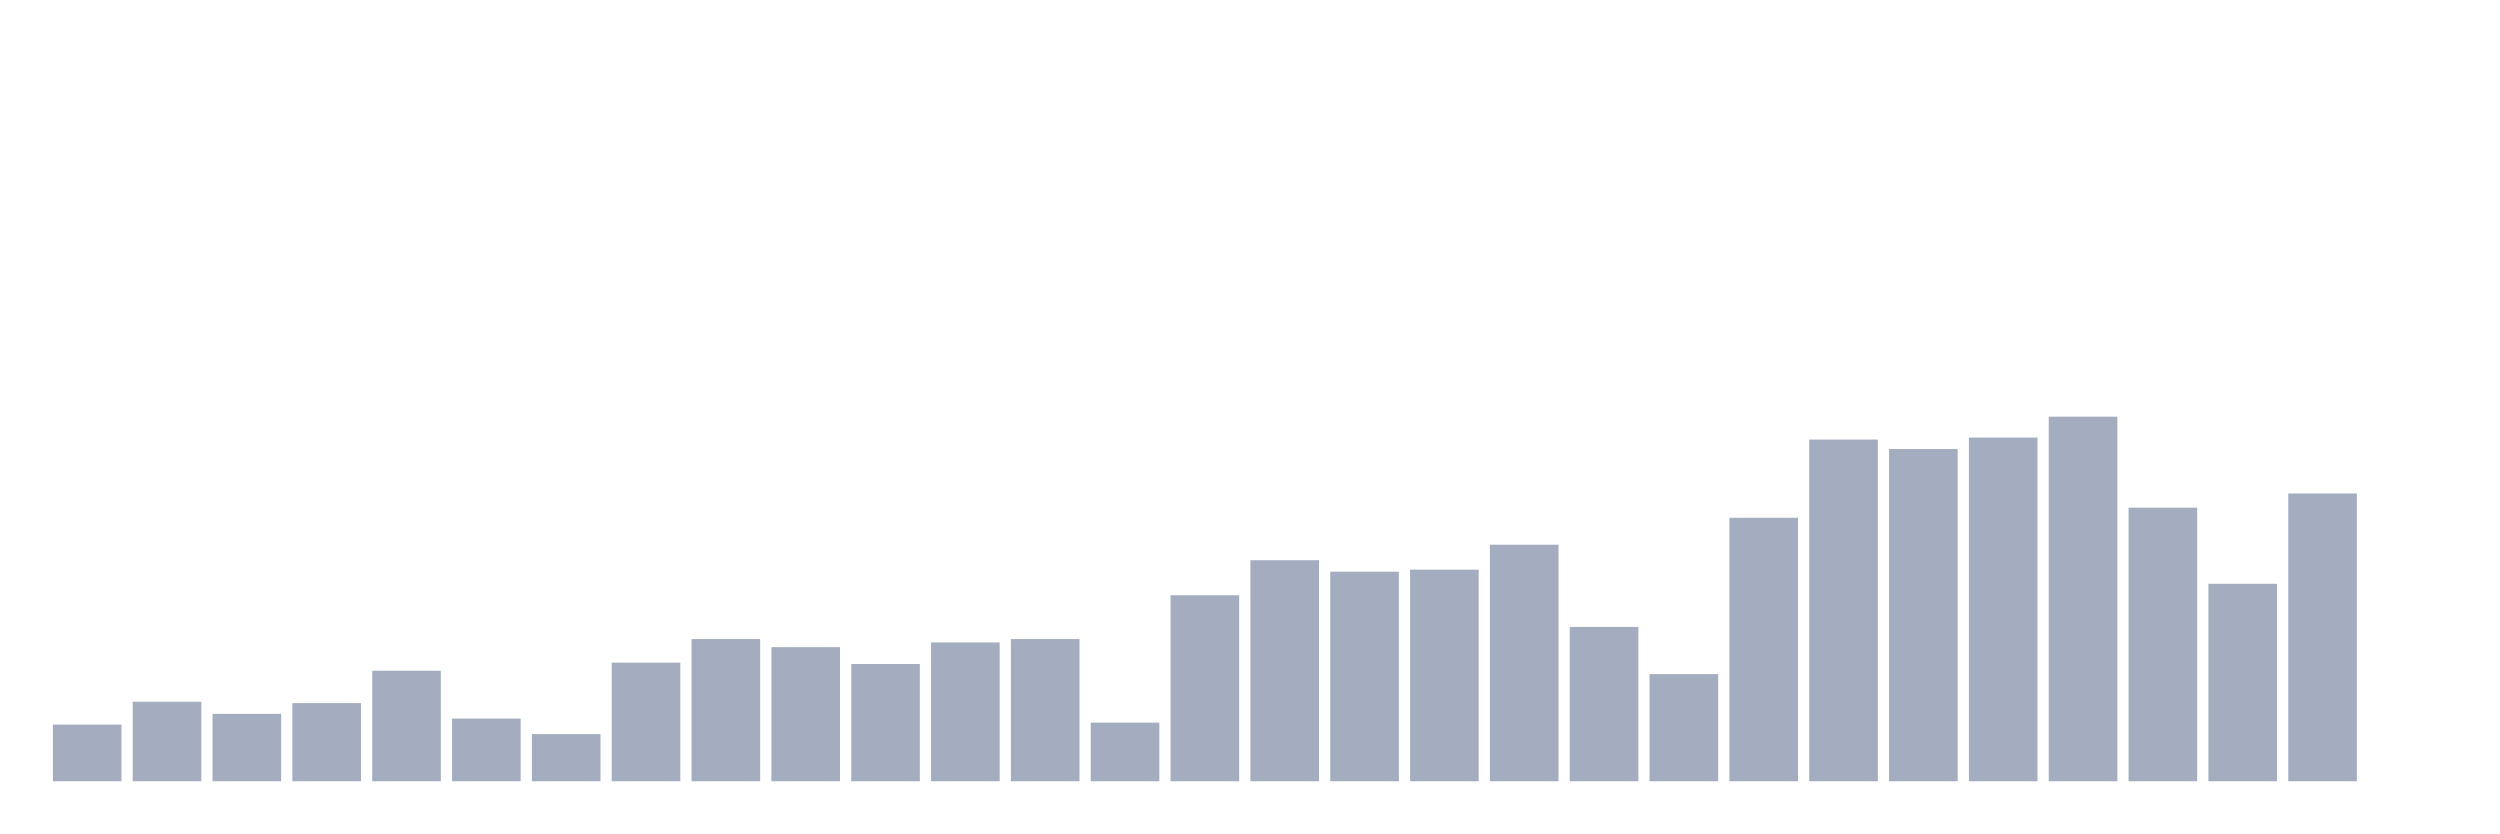
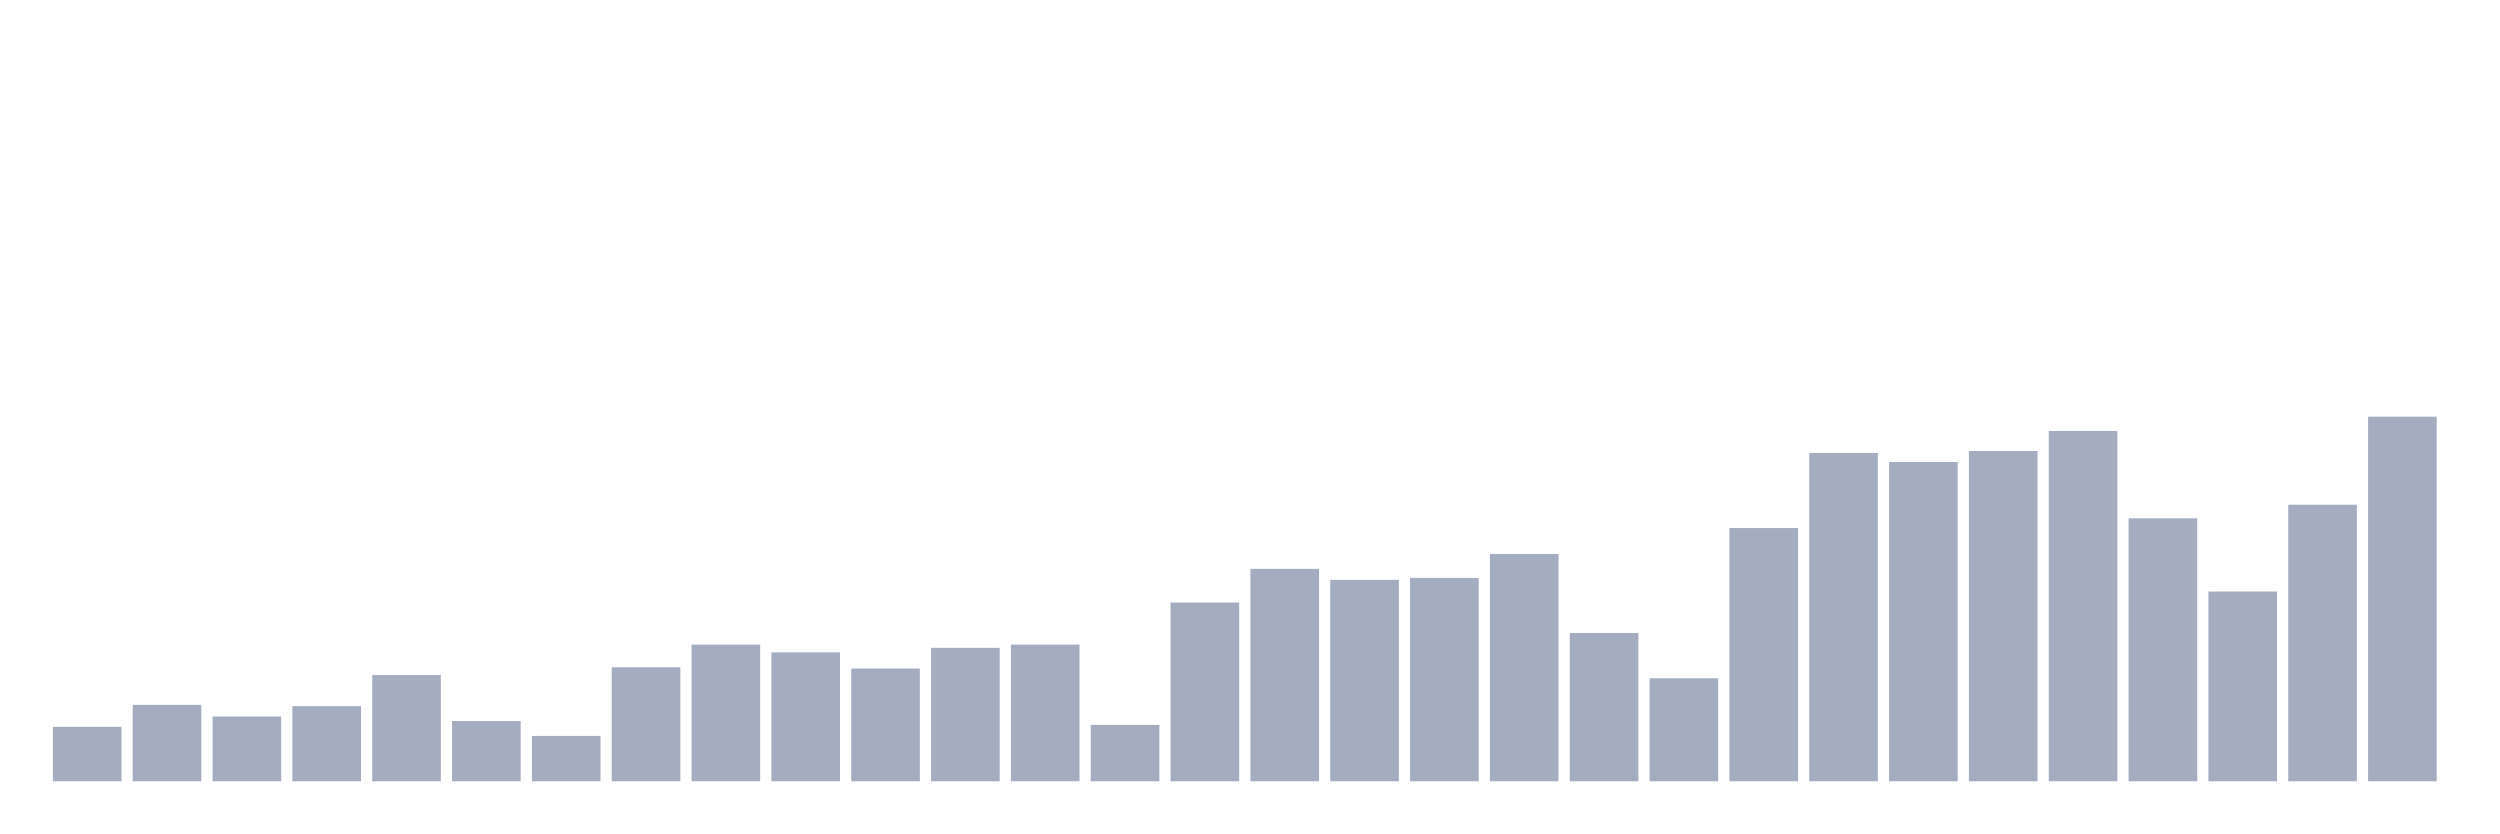
<svg xmlns="http://www.w3.org/2000/svg" viewBox="0 0 480 160">
  <g transform="translate(10,10)">
-     <rect class="bar" x="0.153" width="13.175" y="129.131" height="10.869" fill="rgb(164,173,192)" />
-     <rect class="bar" x="15.482" width="13.175" y="124.732" height="15.268" fill="rgb(164,173,192)" />
-     <rect class="bar" x="30.81" width="13.175" y="127.061" height="12.939" fill="rgb(164,173,192)" />
-     <rect class="bar" x="46.138" width="13.175" y="124.991" height="15.009" fill="rgb(164,173,192)" />
-     <rect class="bar" x="61.466" width="13.175" y="118.78" height="21.22" fill="rgb(164,173,192)" />
-     <rect class="bar" x="76.794" width="13.175" y="127.967" height="12.033" fill="rgb(164,173,192)" />
-     <rect class="bar" x="92.123" width="13.175" y="130.943" height="9.057" fill="rgb(164,173,192)" />
-     <rect class="bar" x="107.451" width="13.175" y="117.227" height="22.773" fill="rgb(164,173,192)" />
-     <rect class="bar" x="122.779" width="13.175" y="112.699" height="27.301" fill="rgb(164,173,192)" />
-     <rect class="bar" x="138.107" width="13.175" y="114.251" height="25.749" fill="rgb(164,173,192)" />
-     <rect class="bar" x="153.436" width="13.175" y="117.486" height="22.514" fill="rgb(164,173,192)" />
-     <rect class="bar" x="168.764" width="13.175" y="113.346" height="26.654" fill="rgb(164,173,192)" />
-     <rect class="bar" x="184.092" width="13.175" y="112.699" height="27.301" fill="rgb(164,173,192)" />
-     <rect class="bar" x="199.42" width="13.175" y="128.743" height="11.257" fill="rgb(164,173,192)" />
-     <rect class="bar" x="214.748" width="13.175" y="104.288" height="35.712" fill="rgb(164,173,192)" />
-     <rect class="bar" x="230.077" width="13.175" y="97.56" height="42.44" fill="rgb(164,173,192)" />
-     <rect class="bar" x="245.405" width="13.175" y="99.76" height="40.24" fill="rgb(164,173,192)" />
-     <rect class="bar" x="260.733" width="13.175" y="99.372" height="40.628" fill="rgb(164,173,192)" />
-     <rect class="bar" x="276.061" width="13.175" y="94.584" height="45.416" fill="rgb(164,173,192)" />
-     <rect class="bar" x="291.39" width="13.175" y="110.37" height="29.63" fill="rgb(164,173,192)" />
-     <rect class="bar" x="306.718" width="13.175" y="119.427" height="20.573" fill="rgb(164,173,192)" />
-     <rect class="bar" x="322.046" width="13.175" y="89.409" height="50.591" fill="rgb(164,173,192)" />
-     <rect class="bar" x="337.374" width="13.175" y="74.399" height="65.601" fill="rgb(164,173,192)" />
-     <rect class="bar" x="352.702" width="13.175" y="76.211" height="63.789" fill="rgb(164,173,192)" />
-     <rect class="bar" x="368.031" width="13.175" y="74.011" height="65.989" fill="rgb(164,173,192)" />
-     <rect class="bar" x="383.359" width="13.175" y="70" height="70" fill="rgb(164,173,192)" />
-     <rect class="bar" x="398.687" width="13.175" y="87.468" height="52.532" fill="rgb(164,173,192)" />
-     <rect class="bar" x="414.015" width="13.175" y="102.089" height="37.911" fill="rgb(164,173,192)" />
-     <rect class="bar" x="429.344" width="13.175" y="84.75" height="55.25" fill="rgb(164,173,192)" />
-     <rect class="bar" x="444.672" width="13.175" y="140" height="0" fill="rgb(164,173,192)" />
+     <rect class="bar" x="0.153" width="13.175" y="129.556" height="10.444" fill="rgb(164,173,192)" />
+     <rect class="bar" x="15.482" width="13.175" y="125.329" height="14.671" fill="rgb(164,173,192)" />
+     <rect class="bar" x="30.81" width="13.175" y="127.567" height="12.433" fill="rgb(164,173,192)" />
+     <rect class="bar" x="46.138" width="13.175" y="125.577" height="14.423" fill="rgb(164,173,192)" />
+     <rect class="bar" x="61.466" width="13.175" y="119.609" height="20.391" fill="rgb(164,173,192)" />
+     <rect class="bar" x="76.794" width="13.175" y="128.437" height="11.563" fill="rgb(164,173,192)" />
+     <rect class="bar" x="92.123" width="13.175" y="131.297" height="8.703" fill="rgb(164,173,192)" />
+     <rect class="bar" x="107.451" width="13.175" y="118.117" height="21.883" fill="rgb(164,173,192)" />
+     <rect class="bar" x="122.779" width="13.175" y="113.766" height="26.234" fill="rgb(164,173,192)" />
+     <rect class="bar" x="138.107" width="13.175" y="115.258" height="24.742" fill="rgb(164,173,192)" />
+     <rect class="bar" x="153.436" width="13.175" y="118.366" height="21.634" fill="rgb(164,173,192)" />
+     <rect class="bar" x="168.764" width="13.175" y="114.387" height="25.613" fill="rgb(164,173,192)" />
+     <rect class="bar" x="184.092" width="13.175" y="113.766" height="26.234" fill="rgb(164,173,192)" />
+     <rect class="bar" x="199.42" width="13.175" y="129.183" height="10.817" fill="rgb(164,173,192)" />
+     <rect class="bar" x="214.748" width="13.175" y="105.684" height="34.316" fill="rgb(164,173,192)" />
+     <rect class="bar" x="230.077" width="13.175" y="99.218" height="40.782" fill="rgb(164,173,192)" />
+     <rect class="bar" x="245.405" width="13.175" y="101.332" height="38.668" fill="rgb(164,173,192)" />
+     <rect class="bar" x="260.733" width="13.175" y="100.959" height="39.041" fill="rgb(164,173,192)" />
+     <rect class="bar" x="276.061" width="13.175" y="96.359" height="43.641" fill="rgb(164,173,192)" />
+     <rect class="bar" x="291.39" width="13.175" y="111.528" height="28.472" fill="rgb(164,173,192)" />
+     <rect class="bar" x="306.718" width="13.175" y="120.231" height="19.769" fill="rgb(164,173,192)" />
+     <rect class="bar" x="322.046" width="13.175" y="91.385" height="48.615" fill="rgb(164,173,192)" />
+     <rect class="bar" x="337.374" width="13.175" y="76.963" height="63.037" fill="rgb(164,173,192)" />
+     <rect class="bar" x="352.702" width="13.175" y="78.703" height="61.297" fill="rgb(164,173,192)" />
+     <rect class="bar" x="368.031" width="13.175" y="76.59" height="63.41" fill="rgb(164,173,192)" />
+     <rect class="bar" x="383.359" width="13.175" y="72.735" height="67.265" fill="rgb(164,173,192)" />
+     <rect class="bar" x="398.687" width="13.175" y="89.52" height="50.48" fill="rgb(164,173,192)" />
+     <rect class="bar" x="414.015" width="13.175" y="103.57" height="36.43" fill="rgb(164,173,192)" />
+     <rect class="bar" x="429.344" width="13.175" y="86.909" height="53.091" fill="rgb(164,173,192)" />
+     <rect class="bar" x="444.672" width="13.175" y="70" height="70" fill="rgb(164,173,192)" />
  </g>
</svg>
